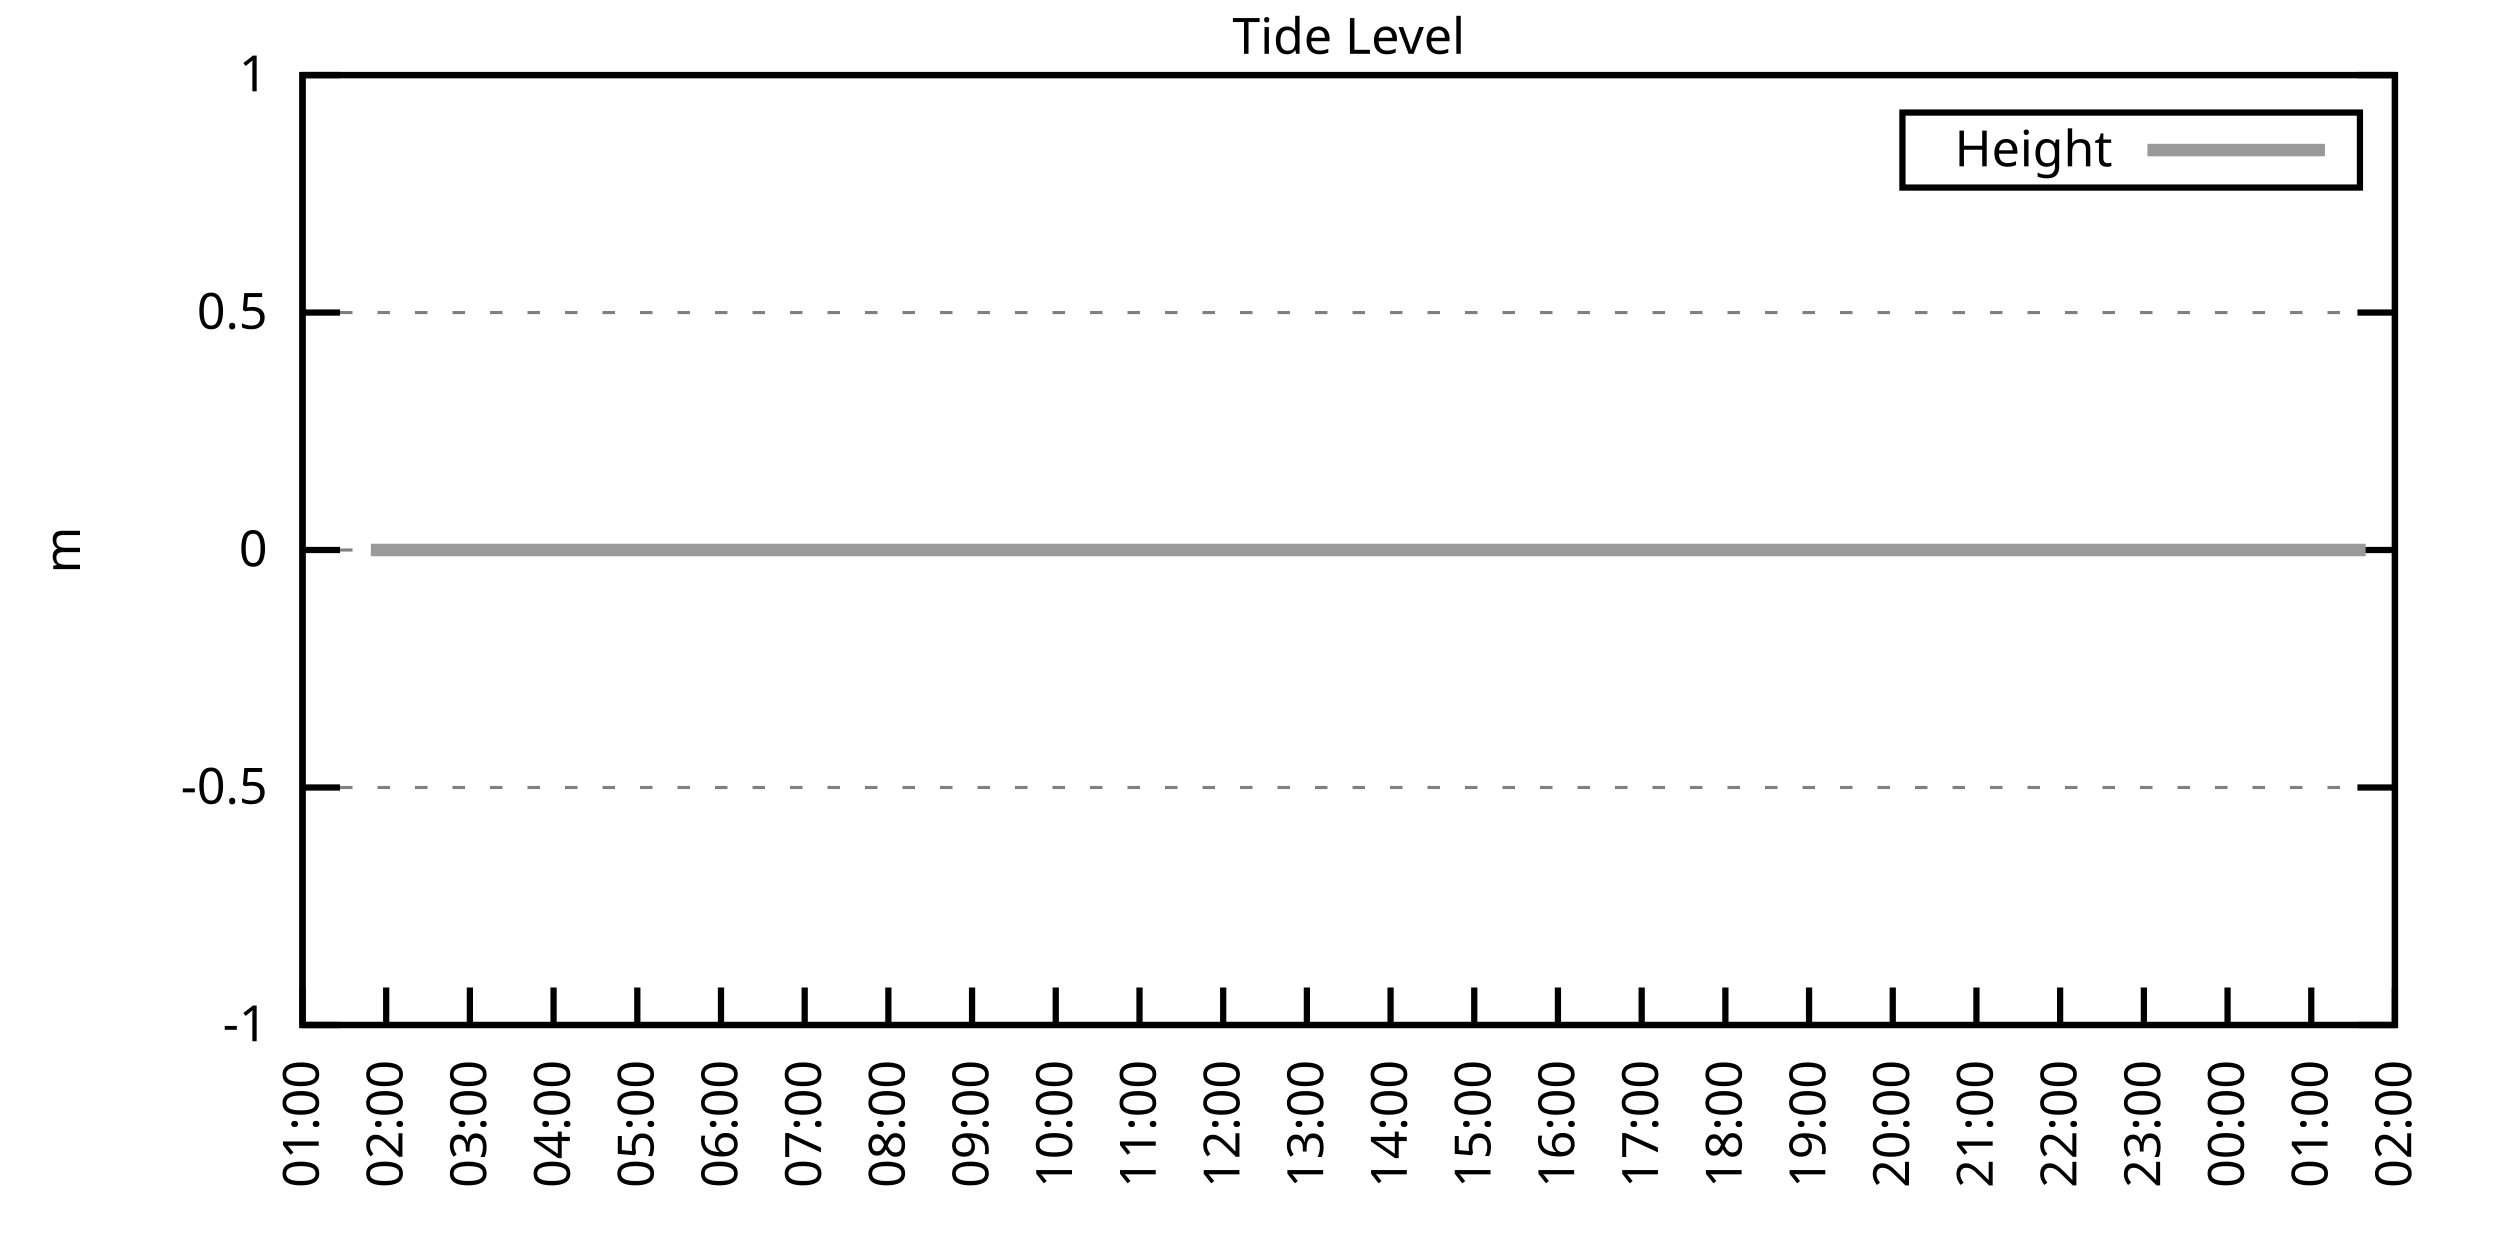
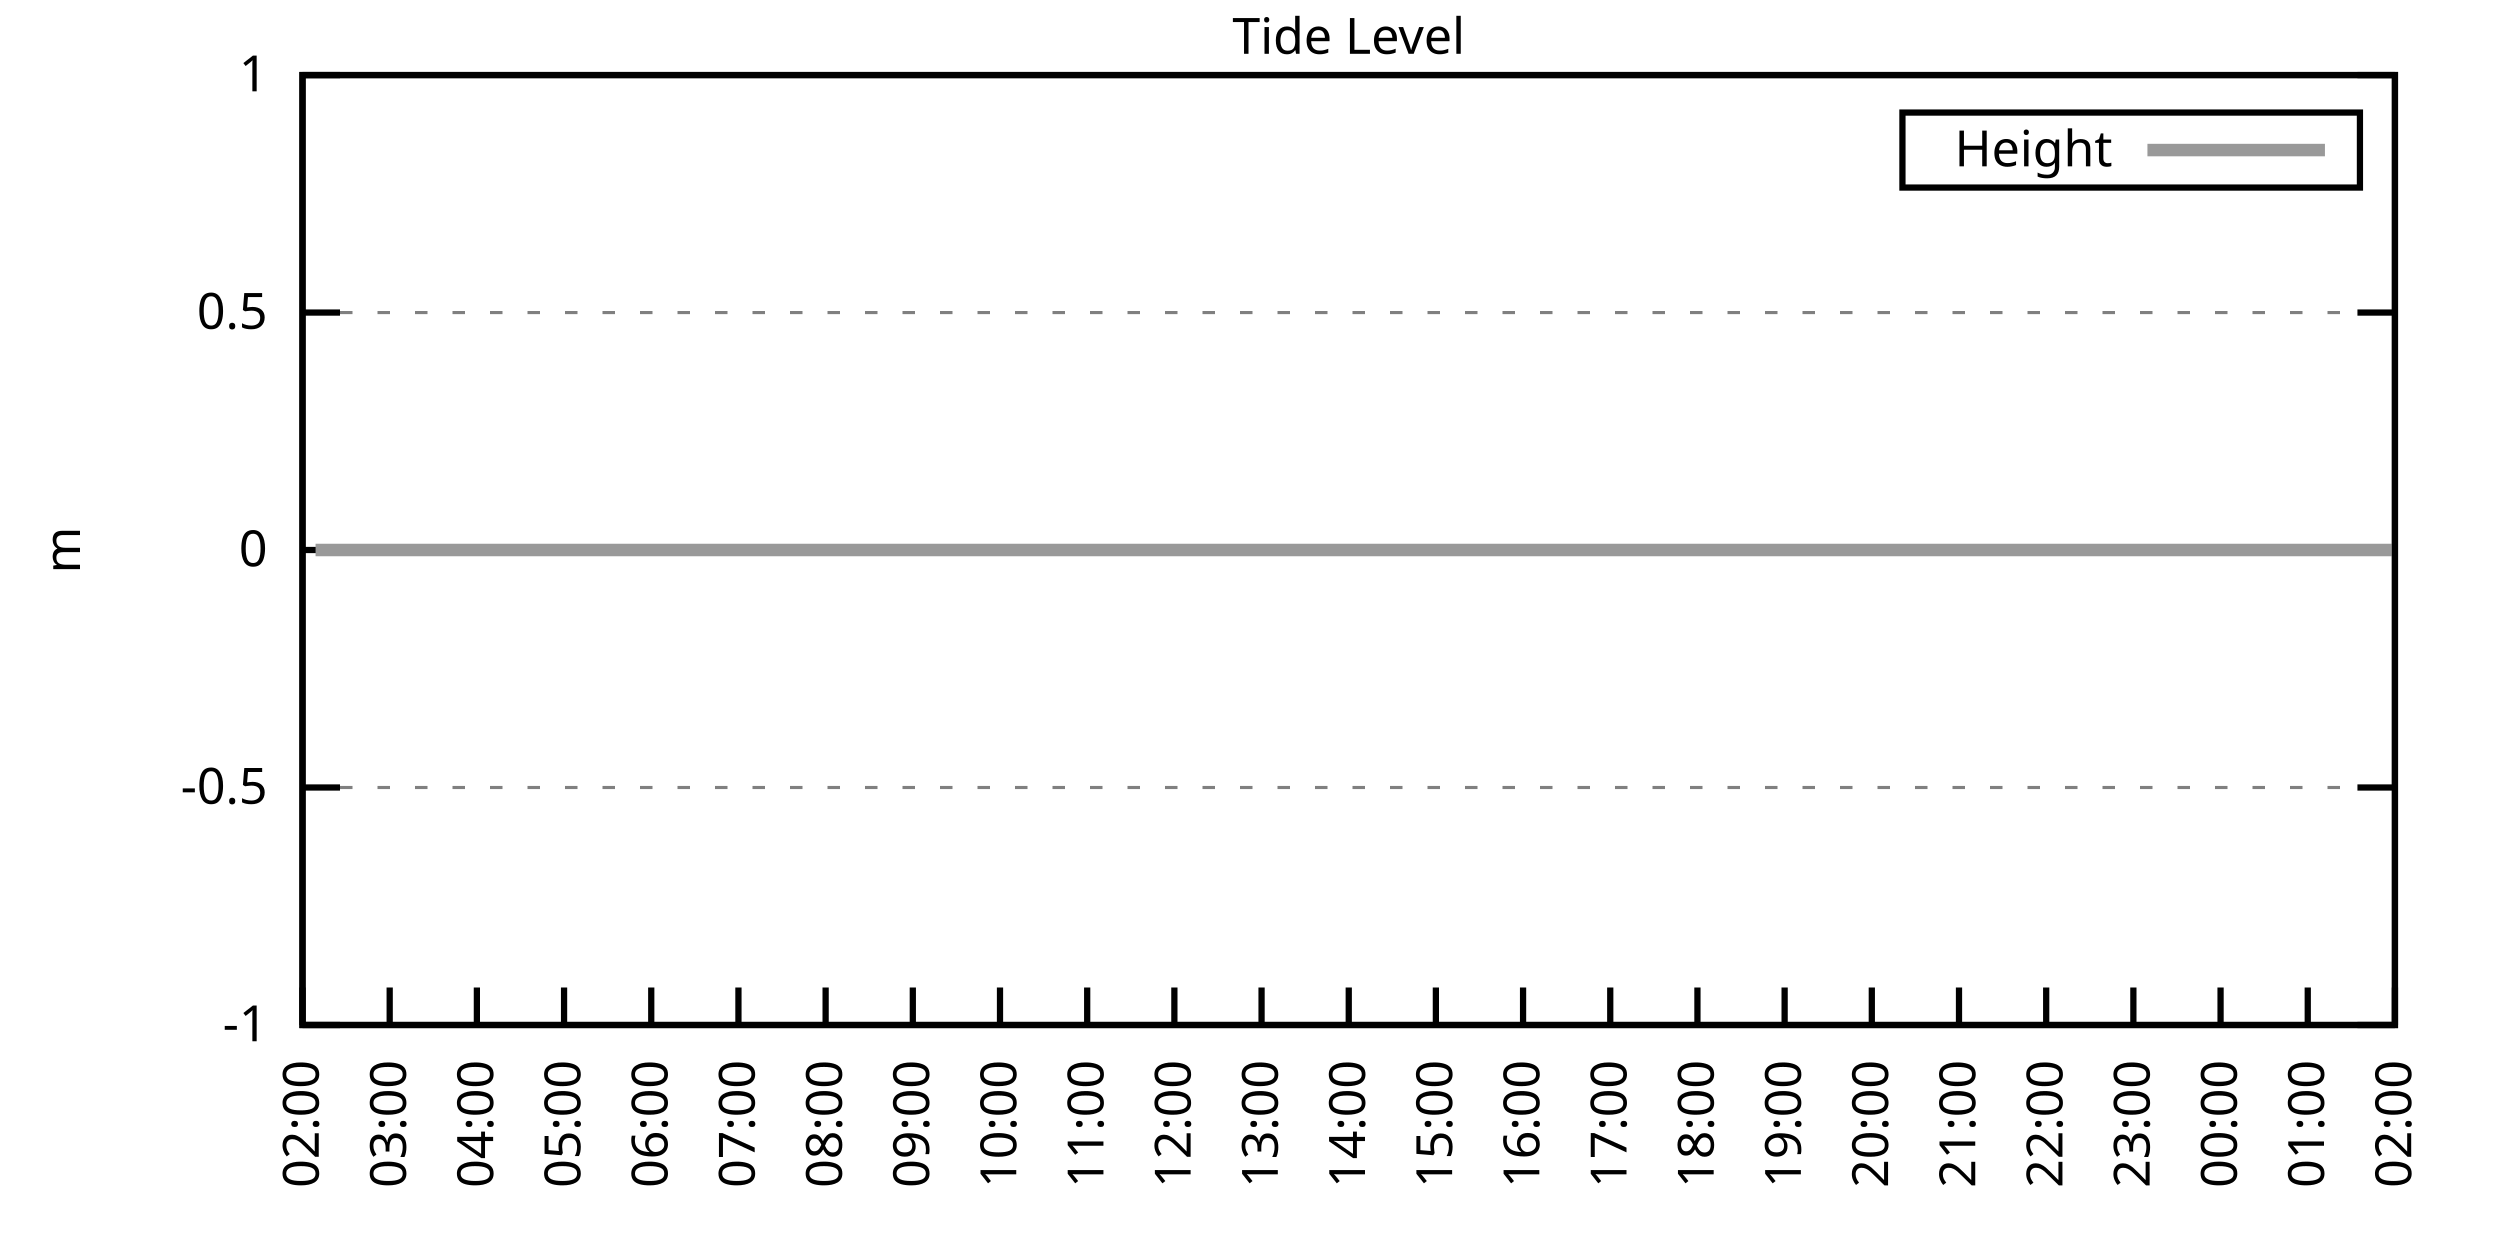
<svg xmlns="http://www.w3.org/2000/svg" xmlns:xlink="http://www.w3.org/1999/xlink" width="400" height="200" viewBox="0 0 400 200">
  <g id="gnuplot_canvas">
    <rect x="0" y="0" width="400" height="200" fill="none" />
    <defs>
      <circle id="gpDot" r="0.5" stroke-width="0.5" stroke="currentColor" />
      <path id="gpPt0" stroke-width="0.333" stroke="currentColor" d="M-1,0 h2 M0,-1 v2" />
      <path id="gpPt1" stroke-width="0.333" stroke="currentColor" d="M-1,-1 L1,1 M1,-1 L-1,1" />
      <path id="gpPt2" stroke-width="0.333" stroke="currentColor" d="M-1,0 L1,0 M0,-1 L0,1 M-1,-1 L1,1 M-1,1 L1,-1" />
      <rect id="gpPt3" stroke-width="0.333" stroke="currentColor" x="-1" y="-1" width="2" height="2" />
      <rect id="gpPt4" stroke-width="0.333" stroke="currentColor" fill="currentColor" x="-1" y="-1" width="2" height="2" />
      <circle id="gpPt5" stroke-width="0.333" stroke="currentColor" cx="0" cy="0" r="1" />
      <use xlink:href="#gpPt5" id="gpPt6" fill="currentColor" stroke="none" />
      <path id="gpPt7" stroke-width="0.333" stroke="currentColor" d="M0,-1.33 L-1.33,0.67 L1.33,0.67 z" />
      <use xlink:href="#gpPt7" id="gpPt8" fill="currentColor" stroke="none" />
      <use xlink:href="#gpPt7" id="gpPt9" stroke="currentColor" transform="rotate(180)" />
      <use xlink:href="#gpPt9" id="gpPt10" fill="currentColor" stroke="none" />
      <use xlink:href="#gpPt3" id="gpPt11" stroke="currentColor" transform="rotate(45)" />
      <use xlink:href="#gpPt11" id="gpPt12" fill="currentColor" stroke="none" />
      <path id="gpPt13" stroke-width="0.333" stroke="currentColor" d="M0,1.330 L1.265,0.411 L0.782,-1.067 L-0.782,-1.076 L-1.265,0.411 z" />
      <use xlink:href="#gpPt13" id="gpPt14" fill="currentColor" stroke="none" />
      <filter id="textbox" filterUnits="objectBoundingBox" x="0" y="0" height="1" width="1">
        <feFlood flood-color="white" flood-opacity="1" result="bgnd" />
        <feComposite in="SourceGraphic" in2="bgnd" operator="atop" />
      </filter>
      <filter id="greybox" filterUnits="objectBoundingBox" x="0" y="0" height="1" width="1">
        <feFlood flood-color="lightgrey" flood-opacity="1" result="grey" />
        <feComposite in="SourceGraphic" in2="grey" operator="atop" />
      </filter>
    </defs>
    <g fill="none" color="white" stroke="currentColor" stroke-width="1.00" stroke-linecap="butt" stroke-linejoin="miter">
</g>
    <g fill="none" color="black" stroke="currentColor" stroke-width="1.00" stroke-linecap="butt" stroke-linejoin="miter">
      <g stroke="none" shape-rendering="crispEdges">
        <polygon fill="rgb(255, 255, 255)" points="48.40,164.00 383.18,164.00 383.18,12.02 48.40,12.02 " />
      </g>
    </g>
    <g fill="none" color="black" stroke="currentColor" stroke-width="1.00" stroke-linecap="butt" stroke-linejoin="miter">
</g>
    <g fill="none" color="black" stroke="black" stroke-width="0.50" stroke-linecap="butt" stroke-linejoin="miter">
</g>
    <g fill="none" color="gray" stroke="currentColor" stroke-width="0.50" stroke-linecap="butt" stroke-linejoin="miter">
      <path stroke="gray" stroke-dasharray="2,4" class="gridline" d="M48.40,164.00 L383.19,164.00  " />
    </g>
    <g fill="none" color="gray" stroke="gray" stroke-width="1.00" stroke-linecap="butt" stroke-linejoin="miter">
</g>
    <g fill="none" color="black" stroke="currentColor" stroke-width="1.00" stroke-linecap="butt" stroke-linejoin="miter">
      <path stroke="black" d="M48.40,164.00 L54.40,164.00 M383.19,164.00 L377.19,164.00  " />
      <g transform="translate(42.80,166.60)" stroke="none" fill="black" font-family="Sans" font-size="8.00" text-anchor="end">
        <text>
          <tspan font-family="Sans">-1</tspan>
        </text>
      </g>
    </g>
    <g fill="none" color="black" stroke="currentColor" stroke-width="1.00" stroke-linecap="butt" stroke-linejoin="miter">
</g>
    <g fill="none" color="black" stroke="black" stroke-width="0.50" stroke-linecap="butt" stroke-linejoin="miter">
</g>
    <g fill="none" color="gray" stroke="currentColor" stroke-width="0.50" stroke-linecap="butt" stroke-linejoin="miter">
      <path stroke="gray" stroke-dasharray="2,4" class="gridline" d="M48.40,126.00 L383.19,126.00  " />
    </g>
    <g fill="none" color="gray" stroke="gray" stroke-width="1.00" stroke-linecap="butt" stroke-linejoin="miter">
</g>
    <g fill="none" color="black" stroke="currentColor" stroke-width="1.00" stroke-linecap="butt" stroke-linejoin="miter">
      <path stroke="black" d="M48.40,126.00 L54.40,126.00 M383.19,126.00 L377.19,126.00  " />
      <g transform="translate(42.80,128.60)" stroke="none" fill="black" font-family="Sans" font-size="8.00" text-anchor="end">
        <text>
          <tspan font-family="Sans">-0.5</tspan>
        </text>
      </g>
    </g>
    <g fill="none" color="black" stroke="currentColor" stroke-width="1.00" stroke-linecap="butt" stroke-linejoin="miter">
</g>
    <g fill="none" color="black" stroke="black" stroke-width="0.50" stroke-linecap="butt" stroke-linejoin="miter">
</g>
    <g fill="none" color="gray" stroke="currentColor" stroke-width="0.50" stroke-linecap="butt" stroke-linejoin="miter">
      <path stroke="gray" stroke-dasharray="2,4" class="gridline" d="M48.40,88.00 L383.19,88.00  " />
    </g>
    <g fill="none" color="gray" stroke="gray" stroke-width="1.00" stroke-linecap="butt" stroke-linejoin="miter">
</g>
    <g fill="none" color="black" stroke="currentColor" stroke-width="1.00" stroke-linecap="butt" stroke-linejoin="miter">
      <path stroke="black" d="M48.40,88.00 L54.40,88.00 M383.19,88.00 L377.19,88.00  " />
      <g transform="translate(42.80,90.60)" stroke="none" fill="black" font-family="Sans" font-size="8.00" text-anchor="end">
        <text>
          <tspan font-family="Sans"> 0</tspan>
        </text>
      </g>
    </g>
    <g fill="none" color="black" stroke="currentColor" stroke-width="1.00" stroke-linecap="butt" stroke-linejoin="miter">
</g>
    <g fill="none" color="black" stroke="black" stroke-width="0.50" stroke-linecap="butt" stroke-linejoin="miter">
</g>
    <g fill="none" color="gray" stroke="currentColor" stroke-width="0.50" stroke-linecap="butt" stroke-linejoin="miter">
      <path stroke="gray" stroke-dasharray="2,4" class="gridline" d="M48.40,50.01 L383.19,50.01  " />
    </g>
    <g fill="none" color="gray" stroke="gray" stroke-width="1.00" stroke-linecap="butt" stroke-linejoin="miter">
</g>
    <g fill="none" color="black" stroke="currentColor" stroke-width="1.00" stroke-linecap="butt" stroke-linejoin="miter">
      <path stroke="black" d="M48.40,50.01 L54.40,50.01 M383.19,50.01 L377.19,50.01  " />
      <g transform="translate(42.80,52.61)" stroke="none" fill="black" font-family="Sans" font-size="8.00" text-anchor="end">
        <text>
          <tspan font-family="Sans"> 0.5</tspan>
        </text>
      </g>
    </g>
    <g fill="none" color="black" stroke="currentColor" stroke-width="1.00" stroke-linecap="butt" stroke-linejoin="miter">
</g>
    <g fill="none" color="black" stroke="black" stroke-width="0.50" stroke-linecap="butt" stroke-linejoin="miter">
</g>
    <g fill="none" color="gray" stroke="currentColor" stroke-width="0.50" stroke-linecap="butt" stroke-linejoin="miter">
      <path stroke="gray" stroke-dasharray="2,4" class="gridline" d="M48.40,12.01 L383.19,12.01  " />
    </g>
    <g fill="none" color="gray" stroke="gray" stroke-width="1.00" stroke-linecap="butt" stroke-linejoin="miter">
</g>
    <g fill="none" color="black" stroke="currentColor" stroke-width="1.00" stroke-linecap="butt" stroke-linejoin="miter">
      <path stroke="black" d="M48.40,12.01 L54.40,12.01 M383.19,12.01 L377.19,12.01  " />
      <g transform="translate(42.80,14.61)" stroke="none" fill="black" font-family="Sans" font-size="8.00" text-anchor="end">
        <text>
          <tspan font-family="Sans"> 1</tspan>
        </text>
      </g>
    </g>
    <g fill="none" color="black" stroke="currentColor" stroke-width="1.00" stroke-linecap="butt" stroke-linejoin="miter">
      <path stroke="black" d="M48.40,164.00 L48.40,158.00  " />
      <g transform="translate(51.00,169.60) rotate(270.00)" stroke="none" fill="black" font-family="Sans" font-size="8.00" text-anchor="end">
        <text>
-           <tspan font-family="Sans">01:00</tspan>
-         </text>
-       </g>
-     </g>
-     <g fill="none" color="black" stroke="currentColor" stroke-width="1.00" stroke-linecap="butt" stroke-linejoin="miter">
-       <path stroke="black" d="M61.79,164.00 L61.79,158.00  " />
-       <g transform="translate(64.39,169.60) rotate(270.00)" stroke="none" fill="black" font-family="Sans" font-size="8.00" text-anchor="end">
-         <text>
          <tspan font-family="Sans">02:00</tspan>
        </text>
      </g>
    </g>
    <g fill="none" color="black" stroke="currentColor" stroke-width="1.00" stroke-linecap="butt" stroke-linejoin="miter">
-       <path stroke="black" d="M75.18,164.00 L75.18,158.00  " />
-       <g transform="translate(77.78,169.60) rotate(270.00)" stroke="none" fill="black" font-family="Sans" font-size="8.00" text-anchor="end">
+       <path stroke="black" d="M62.35,164.00 L62.35,158.00  " />
+       <g transform="translate(64.95,169.60) rotate(270.00)" stroke="none" fill="black" font-family="Sans" font-size="8.00" text-anchor="end">
        <text>
          <tspan font-family="Sans">03:00</tspan>
        </text>
      </g>
    </g>
    <g fill="none" color="black" stroke="currentColor" stroke-width="1.00" stroke-linecap="butt" stroke-linejoin="miter">
-       <path stroke="black" d="M88.57,164.00 L88.57,158.00  " />
-       <g transform="translate(91.17,169.60) rotate(270.00)" stroke="none" fill="black" font-family="Sans" font-size="8.00" text-anchor="end">
+       <path stroke="black" d="M76.30,164.00 L76.30,158.00  " />
+       <g transform="translate(78.90,169.60) rotate(270.00)" stroke="none" fill="black" font-family="Sans" font-size="8.00" text-anchor="end">
        <text>
          <tspan font-family="Sans">04:00</tspan>
        </text>
      </g>
    </g>
    <g fill="none" color="black" stroke="currentColor" stroke-width="1.00" stroke-linecap="butt" stroke-linejoin="miter">
-       <path stroke="black" d="M101.97,164.00 L101.97,158.00  " />
-       <g transform="translate(104.57,169.60) rotate(270.00)" stroke="none" fill="black" font-family="Sans" font-size="8.00" text-anchor="end">
+       <path stroke="black" d="M90.25,164.00 L90.25,158.00  " />
+       <g transform="translate(92.85,169.60) rotate(270.00)" stroke="none" fill="black" font-family="Sans" font-size="8.00" text-anchor="end">
        <text>
          <tspan font-family="Sans">05:00</tspan>
        </text>
      </g>
    </g>
    <g fill="none" color="black" stroke="currentColor" stroke-width="1.00" stroke-linecap="butt" stroke-linejoin="miter">
-       <path stroke="black" d="M115.36,164.00 L115.36,158.00  " />
-       <g transform="translate(117.96,169.60) rotate(270.00)" stroke="none" fill="black" font-family="Sans" font-size="8.00" text-anchor="end">
+       <path stroke="black" d="M104.20,164.00 L104.20,158.00  " />
+       <g transform="translate(106.80,169.60) rotate(270.00)" stroke="none" fill="black" font-family="Sans" font-size="8.00" text-anchor="end">
        <text>
          <tspan font-family="Sans">06:00</tspan>
        </text>
      </g>
    </g>
    <g fill="none" color="black" stroke="currentColor" stroke-width="1.00" stroke-linecap="butt" stroke-linejoin="miter">
-       <path stroke="black" d="M128.75,164.00 L128.75,158.00  " />
-       <g transform="translate(131.35,169.60) rotate(270.00)" stroke="none" fill="black" font-family="Sans" font-size="8.00" text-anchor="end">
+       <path stroke="black" d="M118.15,164.00 L118.15,158.00  " />
+       <g transform="translate(120.75,169.60) rotate(270.00)" stroke="none" fill="black" font-family="Sans" font-size="8.00" text-anchor="end">
        <text>
          <tspan font-family="Sans">07:00</tspan>
        </text>
      </g>
    </g>
    <g fill="none" color="black" stroke="currentColor" stroke-width="1.00" stroke-linecap="butt" stroke-linejoin="miter">
-       <path stroke="black" d="M142.14,164.00 L142.14,158.00  " />
-       <g transform="translate(144.74,169.60) rotate(270.00)" stroke="none" fill="black" font-family="Sans" font-size="8.00" text-anchor="end">
+       <path stroke="black" d="M132.10,164.00 L132.10,158.00  " />
+       <g transform="translate(134.70,169.60) rotate(270.00)" stroke="none" fill="black" font-family="Sans" font-size="8.00" text-anchor="end">
        <text>
          <tspan font-family="Sans">08:00</tspan>
        </text>
      </g>
    </g>
    <g fill="none" color="black" stroke="currentColor" stroke-width="1.00" stroke-linecap="butt" stroke-linejoin="miter">
-       <path stroke="black" d="M155.53,164.00 L155.53,158.00  " />
-       <g transform="translate(158.13,169.60) rotate(270.00)" stroke="none" fill="black" font-family="Sans" font-size="8.00" text-anchor="end">
+       <path stroke="black" d="M146.05,164.00 L146.05,158.00  " />
+       <g transform="translate(148.65,169.60) rotate(270.00)" stroke="none" fill="black" font-family="Sans" font-size="8.00" text-anchor="end">
        <text>
          <tspan font-family="Sans">09:00</tspan>
        </text>
      </g>
    </g>
    <g fill="none" color="black" stroke="currentColor" stroke-width="1.00" stroke-linecap="butt" stroke-linejoin="miter">
-       <path stroke="black" d="M168.92,164.00 L168.92,158.00  " />
-       <g transform="translate(171.52,169.60) rotate(270.00)" stroke="none" fill="black" font-family="Sans" font-size="8.00" text-anchor="end">
+       <path stroke="black" d="M160.00,164.00 L160.00,158.00  " />
+       <g transform="translate(162.60,169.60) rotate(270.00)" stroke="none" fill="black" font-family="Sans" font-size="8.00" text-anchor="end">
        <text>
          <tspan font-family="Sans">10:00</tspan>
        </text>
      </g>
    </g>
    <g fill="none" color="black" stroke="currentColor" stroke-width="1.00" stroke-linecap="butt" stroke-linejoin="miter">
-       <path stroke="black" d="M182.32,164.00 L182.32,158.00  " />
-       <g transform="translate(184.92,169.60) rotate(270.00)" stroke="none" fill="black" font-family="Sans" font-size="8.00" text-anchor="end">
+       <path stroke="black" d="M173.95,164.00 L173.95,158.00  " />
+       <g transform="translate(176.55,169.60) rotate(270.00)" stroke="none" fill="black" font-family="Sans" font-size="8.00" text-anchor="end">
        <text>
          <tspan font-family="Sans">11:00</tspan>
        </text>
      </g>
    </g>
    <g fill="none" color="black" stroke="currentColor" stroke-width="1.00" stroke-linecap="butt" stroke-linejoin="miter">
-       <path stroke="black" d="M195.71,164.00 L195.71,158.00  " />
-       <g transform="translate(198.31,169.60) rotate(270.00)" stroke="none" fill="black" font-family="Sans" font-size="8.00" text-anchor="end">
+       <path stroke="black" d="M187.90,164.00 L187.90,158.00  " />
+       <g transform="translate(190.50,169.60) rotate(270.00)" stroke="none" fill="black" font-family="Sans" font-size="8.00" text-anchor="end">
        <text>
          <tspan font-family="Sans">12:00</tspan>
        </text>
      </g>
    </g>
    <g fill="none" color="black" stroke="currentColor" stroke-width="1.00" stroke-linecap="butt" stroke-linejoin="miter">
-       <path stroke="black" d="M209.10,164.00 L209.10,158.00  " />
-       <g transform="translate(211.70,169.60) rotate(270.00)" stroke="none" fill="black" font-family="Sans" font-size="8.00" text-anchor="end">
+       <path stroke="black" d="M201.85,164.00 L201.85,158.00  " />
+       <g transform="translate(204.45,169.60) rotate(270.00)" stroke="none" fill="black" font-family="Sans" font-size="8.00" text-anchor="end">
        <text>
          <tspan font-family="Sans">13:00</tspan>
        </text>
      </g>
    </g>
    <g fill="none" color="black" stroke="currentColor" stroke-width="1.00" stroke-linecap="butt" stroke-linejoin="miter">
-       <path stroke="black" d="M222.49,164.00 L222.49,158.00  " />
-       <g transform="translate(225.09,169.60) rotate(270.00)" stroke="none" fill="black" font-family="Sans" font-size="8.00" text-anchor="end">
+       <path stroke="black" d="M215.80,164.00 L215.80,158.00  " />
+       <g transform="translate(218.40,169.60) rotate(270.00)" stroke="none" fill="black" font-family="Sans" font-size="8.00" text-anchor="end">
        <text>
          <tspan font-family="Sans">14:00</tspan>
        </text>
      </g>
    </g>
    <g fill="none" color="black" stroke="currentColor" stroke-width="1.00" stroke-linecap="butt" stroke-linejoin="miter">
-       <path stroke="black" d="M235.88,164.00 L235.88,158.00  " />
-       <g transform="translate(238.48,169.60) rotate(270.00)" stroke="none" fill="black" font-family="Sans" font-size="8.00" text-anchor="end">
+       <path stroke="black" d="M229.74,164.00 L229.74,158.00  " />
+       <g transform="translate(232.34,169.60) rotate(270.00)" stroke="none" fill="black" font-family="Sans" font-size="8.00" text-anchor="end">
        <text>
          <tspan font-family="Sans">15:00</tspan>
        </text>
      </g>
    </g>
    <g fill="none" color="black" stroke="currentColor" stroke-width="1.00" stroke-linecap="butt" stroke-linejoin="miter">
-       <path stroke="black" d="M249.27,164.00 L249.27,158.00  " />
-       <g transform="translate(251.87,169.60) rotate(270.00)" stroke="none" fill="black" font-family="Sans" font-size="8.00" text-anchor="end">
+       <path stroke="black" d="M243.69,164.00 L243.69,158.00  " />
+       <g transform="translate(246.29,169.60) rotate(270.00)" stroke="none" fill="black" font-family="Sans" font-size="8.00" text-anchor="end">
        <text>
          <tspan font-family="Sans">16:00</tspan>
        </text>
      </g>
    </g>
    <g fill="none" color="black" stroke="currentColor" stroke-width="1.00" stroke-linecap="butt" stroke-linejoin="miter">
-       <path stroke="black" d="M262.67,164.00 L262.67,158.00  " />
-       <g transform="translate(265.27,169.60) rotate(270.00)" stroke="none" fill="black" font-family="Sans" font-size="8.00" text-anchor="end">
+       <path stroke="black" d="M257.64,164.00 L257.64,158.00  " />
+       <g transform="translate(260.24,169.60) rotate(270.00)" stroke="none" fill="black" font-family="Sans" font-size="8.00" text-anchor="end">
        <text>
          <tspan font-family="Sans">17:00</tspan>
        </text>
      </g>
    </g>
    <g fill="none" color="black" stroke="currentColor" stroke-width="1.00" stroke-linecap="butt" stroke-linejoin="miter">
-       <path stroke="black" d="M276.06,164.00 L276.06,158.00  " />
-       <g transform="translate(278.66,169.60) rotate(270.00)" stroke="none" fill="black" font-family="Sans" font-size="8.00" text-anchor="end">
+       <path stroke="black" d="M271.59,164.00 L271.59,158.00  " />
+       <g transform="translate(274.19,169.60) rotate(270.00)" stroke="none" fill="black" font-family="Sans" font-size="8.00" text-anchor="end">
        <text>
          <tspan font-family="Sans">18:00</tspan>
        </text>
      </g>
    </g>
    <g fill="none" color="black" stroke="currentColor" stroke-width="1.00" stroke-linecap="butt" stroke-linejoin="miter">
-       <path stroke="black" d="M289.45,164.00 L289.45,158.00  " />
-       <g transform="translate(292.05,169.60) rotate(270.00)" stroke="none" fill="black" font-family="Sans" font-size="8.00" text-anchor="end">
+       <path stroke="black" d="M285.54,164.00 L285.54,158.00  " />
+       <g transform="translate(288.14,169.60) rotate(270.00)" stroke="none" fill="black" font-family="Sans" font-size="8.00" text-anchor="end">
        <text>
          <tspan font-family="Sans">19:00</tspan>
        </text>
      </g>
    </g>
    <g fill="none" color="black" stroke="currentColor" stroke-width="1.00" stroke-linecap="butt" stroke-linejoin="miter">
-       <path stroke="black" d="M302.84,164.00 L302.84,158.00  " />
-       <g transform="translate(305.44,169.60) rotate(270.00)" stroke="none" fill="black" font-family="Sans" font-size="8.00" text-anchor="end">
+       <path stroke="black" d="M299.49,164.00 L299.49,158.00  " />
+       <g transform="translate(302.09,169.60) rotate(270.00)" stroke="none" fill="black" font-family="Sans" font-size="8.00" text-anchor="end">
        <text>
          <tspan font-family="Sans">20:00</tspan>
        </text>
      </g>
    </g>
    <g fill="none" color="black" stroke="currentColor" stroke-width="1.00" stroke-linecap="butt" stroke-linejoin="miter">
-       <path stroke="black" d="M316.23,164.00 L316.23,158.00  " />
-       <g transform="translate(318.83,169.60) rotate(270.00)" stroke="none" fill="black" font-family="Sans" font-size="8.00" text-anchor="end">
+       <path stroke="black" d="M313.44,164.00 L313.44,158.00  " />
+       <g transform="translate(316.04,169.60) rotate(270.00)" stroke="none" fill="black" font-family="Sans" font-size="8.00" text-anchor="end">
        <text>
          <tspan font-family="Sans">21:00</tspan>
        </text>
      </g>
    </g>
    <g fill="none" color="black" stroke="currentColor" stroke-width="1.00" stroke-linecap="butt" stroke-linejoin="miter">
-       <path stroke="black" d="M329.62,164.00 L329.62,158.00  " />
-       <g transform="translate(332.22,169.60) rotate(270.00)" stroke="none" fill="black" font-family="Sans" font-size="8.00" text-anchor="end">
+       <path stroke="black" d="M327.39,164.00 L327.39,158.00  " />
+       <g transform="translate(329.99,169.60) rotate(270.00)" stroke="none" fill="black" font-family="Sans" font-size="8.00" text-anchor="end">
        <text>
          <tspan font-family="Sans">22:00</tspan>
        </text>
      </g>
    </g>
    <g fill="none" color="black" stroke="currentColor" stroke-width="1.00" stroke-linecap="butt" stroke-linejoin="miter">
-       <path stroke="black" d="M343.02,164.00 L343.02,158.00  " />
-       <g transform="translate(345.62,169.60) rotate(270.00)" stroke="none" fill="black" font-family="Sans" font-size="8.00" text-anchor="end">
+       <path stroke="black" d="M341.34,164.00 L341.34,158.00  " />
+       <g transform="translate(343.94,169.60) rotate(270.00)" stroke="none" fill="black" font-family="Sans" font-size="8.00" text-anchor="end">
        <text>
          <tspan font-family="Sans">23:00</tspan>
        </text>
      </g>
    </g>
    <g fill="none" color="black" stroke="currentColor" stroke-width="1.00" stroke-linecap="butt" stroke-linejoin="miter">
-       <path stroke="black" d="M356.41,164.00 L356.41,158.00  " />
-       <g transform="translate(359.01,169.60) rotate(270.00)" stroke="none" fill="black" font-family="Sans" font-size="8.00" text-anchor="end">
+       <path stroke="black" d="M355.29,164.00 L355.29,158.00  " />
+       <g transform="translate(357.89,169.60) rotate(270.00)" stroke="none" fill="black" font-family="Sans" font-size="8.00" text-anchor="end">
        <text>
          <tspan font-family="Sans">00:00</tspan>
        </text>
      </g>
    </g>
    <g fill="none" color="black" stroke="currentColor" stroke-width="1.00" stroke-linecap="butt" stroke-linejoin="miter">
-       <path stroke="black" d="M369.80,164.00 L369.80,158.00  " />
-       <g transform="translate(372.40,169.60) rotate(270.00)" stroke="none" fill="black" font-family="Sans" font-size="8.00" text-anchor="end">
+       <path stroke="black" d="M369.24,164.00 L369.24,158.00  " />
+       <g transform="translate(371.84,169.60) rotate(270.00)" stroke="none" fill="black" font-family="Sans" font-size="8.00" text-anchor="end">
        <text>
          <tspan font-family="Sans">01:00</tspan>
        </text>
      </g>
    </g>
    <g fill="none" color="black" stroke="currentColor" stroke-width="1.00" stroke-linecap="butt" stroke-linejoin="miter">
      <path stroke="black" d="M383.19,164.00 L383.19,158.00  " />
      <g transform="translate(385.79,169.60) rotate(270.00)" stroke="none" fill="black" font-family="Sans" font-size="8.00" text-anchor="end">
        <text>
          <tspan font-family="Sans">02:00</tspan>
        </text>
      </g>
    </g>
    <g fill="none" color="black" stroke="currentColor" stroke-width="1.00" stroke-linecap="butt" stroke-linejoin="miter">
</g>
    <g fill="none" color="black" stroke="currentColor" stroke-width="1.00" stroke-linecap="butt" stroke-linejoin="miter">
      <path stroke="black" d="M48.40,12.01 L48.40,164.00 L383.19,164.00 L383.19,12.01 L48.40,12.01 Z  " />
    </g>
    <g fill="none" color="black" stroke="currentColor" stroke-width="1.00" stroke-linecap="butt" stroke-linejoin="miter">
</g>
    <g fill="none" color="black" stroke="currentColor" stroke-width="1.00" stroke-linecap="butt" stroke-linejoin="miter">
      <path stroke="black" d="M304.39,30.01 L304.39,18.01 L377.59,18.01 L377.59,30.01 L304.39,30.01 Z  " />
    </g>
    <g id="Tide_level_plot_1">
      <g fill="none" color="white" stroke="black" stroke-width="2.00" stroke-linecap="butt" stroke-linejoin="miter">
</g>
      <g fill="none" color="black" stroke="currentColor" stroke-width="2.00" stroke-linecap="butt" stroke-linejoin="miter">
        <g transform="translate(337.99,26.61)" stroke="none" fill="black" font-family="Sans" font-size="8.00" text-anchor="end">
          <text>
            <tspan font-family="Sans">Height</tspan>
          </text>
        </g>
      </g>
      <g fill="none" color="black" stroke="currentColor" stroke-width="2.00" stroke-linecap="butt" stroke-linejoin="miter">
-         <path stroke="rgb(153, 153, 153)" d="M343.59,24.01 L371.99,24.01 M59.34,88.00 L61.57,88.00 L63.80,88.00 L66.03,88.00 L68.04,88.00 L70.50,88.00   L72.73,88.00 L74.51,88.00 L76.97,88.00 L78.98,88.00 L81.43,88.00 L83.66,88.00 L86.12,88.00 L88.35,88.00   L90.14,88.00 L92.59,88.00 L94.82,88.00 L97.06,88.00 L99.51,88.00 L101.74,88.00 L103.75,88.00 L105.76,88.00   L108.22,88.00 L110.67,88.00 L112.68,88.00 L114.91,88.00 L117.14,88.00 L119.38,88.00 L121.61,88.00 L124.06,88.00   L126.07,88.00 L128.53,88.00 L130.54,88.00 L132.77,88.00 L135.00,88.00 L137.23,88.00 L139.46,88.00 L141.92,88.00   L143.93,88.00 L146.16,88.00 L148.61,88.00 L150.85,88.00 L153.08,88.00 L155.09,88.00 L157.54,88.00 L159.33,88.00   L162.01,88.00 L164.24,88.00 L166.02,88.00 L168.70,88.00 L170.71,88.00 L173.17,88.00 L175.17,88.00 L177.63,88.00   L179.64,88.00 L182.09,88.00 L184.10,88.00 L186.56,88.00 L188.57,88.00 L190.80,88.00 L193.25,88.00 L195.26,88.00   L197.72,88.00 L199.73,88.00 L201.73,88.00 L204.19,88.00 L206.64,88.00 L208.65,88.00 L210.88,88.00 L213.34,88.00   L215.13,88.00 L217.80,88.00 L220.04,88.00 L222.27,88.00 L224.28,88.00 L226.51,88.00 L228.29,88.00 L231.20,88.00   L233.20,88.00 L235.66,88.00 L237.67,88.00 L239.90,88.00 L242.36,88.00 L244.36,88.00 L246.82,88.00 L248.83,88.00   L250.84,88.00 L253.29,88.00 L255.75,88.00 L257.76,88.00 L259.99,88.00 L262.44,88.00 L264.45,88.00 L266.46,88.00   L268.92,88.00 L271.15,88.00 L273.38,88.00 L275.61,88.00 L277.62,88.00 L279.85,88.00 L282.08,88.00 L284.32,88.00   L286.99,88.00 L289.00,88.00 L291.46,88.00 L293.47,88.00 L295.92,88.00 L297.93,88.00 L300.39,88.00 L302.39,88.00   L304.85,88.00 L306.86,88.00 L309.31,88.00 L311.32,88.00 L313.78,88.00 L316.01,88.00 L318.02,88.00 L320.47,88.00   L322.48,88.00 L324.71,88.00 L327.17,88.00 L329.18,88.00 L331.41,88.00 L333.64,88.00 L335.87,88.00 L338.10,88.00   L340.34,88.00 L342.57,88.00 L344.80,88.00 L347.03,88.00 L349.26,88.00 L351.50,88.00 L353.73,88.00 L355.96,88.00   L358.42,88.00 L360.42,88.00 L362.66,88.00 L365.11,88.00 L367.34,88.00 L369.13,88.00 L371.58,88.00 L373.37,88.00   L376.05,88.00 L378.50,88.00  " />
+         <path stroke="rgb(153, 153, 153)" d="M343.59,24.01 L371.99,24.01 M50.49,88.00 L52.82,88.00 L54.91,88.00 L57.47,88.00 L59.79,88.00 L61.65,88.00   L64.21,88.00 L66.30,88.00 L68.86,88.00 L71.18,88.00 L73.74,88.00 L76.07,88.00 L77.93,88.00 L80.48,88.00   L82.81,88.00 L85.13,88.00 L87.69,88.00 L90.02,88.00 L92.11,88.00 L94.20,88.00 L96.76,88.00 L99.32,88.00   L101.41,88.00 L103.73,88.00 L106.06,88.00 L108.38,88.00 L110.71,88.00 L113.27,88.00 L115.36,88.00 L117.92,88.00   L120.01,88.00 L122.33,88.00 L124.66,88.00 L126.98,88.00 L129.31,88.00 L131.87,88.00 L133.96,88.00 L136.28,88.00   L138.84,88.00 L141.16,88.00 L143.49,88.00 L145.58,88.00 L148.14,88.00 L150.00,88.00 L152.79,88.00 L155.11,88.00   L156.97,88.00 L159.76,88.00 L161.86,88.00 L164.41,88.00 L166.51,88.00 L169.06,88.00 L171.16,88.00 L173.71,88.00   L175.81,88.00 L178.36,88.00 L180.46,88.00 L182.78,88.00 L185.34,88.00 L187.43,88.00 L189.99,88.00 L192.08,88.00   L194.17,88.00 L196.73,88.00 L199.29,88.00 L201.38,88.00 L203.71,88.00 L206.26,88.00 L208.12,88.00 L210.91,88.00   L213.24,88.00 L215.56,88.00 L217.65,88.00 L219.98,88.00 L221.84,88.00 L224.86,88.00 L226.95,88.00 L229.51,88.00   L231.60,88.00 L233.93,88.00 L236.49,88.00 L238.58,88.00 L241.14,88.00 L243.23,88.00 L245.32,88.00 L247.88,88.00   L250.44,88.00 L252.53,88.00 L254.85,88.00 L257.41,88.00 L259.50,88.00 L261.60,88.00 L264.15,88.00 L266.48,88.00   L268.80,88.00 L271.13,88.00 L273.22,88.00 L275.55,88.00 L277.87,88.00 L280.20,88.00 L282.99,88.00 L285.08,88.00   L287.64,88.00 L289.73,88.00 L292.29,88.00 L294.38,88.00 L296.94,88.00 L299.03,88.00 L301.58,88.00 L303.68,88.00   L306.23,88.00 L308.33,88.00 L310.88,88.00 L313.21,88.00 L315.30,88.00 L317.86,88.00 L319.95,88.00 L322.28,88.00   L324.83,88.00 L326.93,88.00 L329.25,88.00 L331.58,88.00 L333.90,88.00 L336.23,88.00 L338.55,88.00 L340.88,88.00   L343.20,88.00 L345.53,88.00 L347.85,88.00 L350.18,88.00 L352.50,88.00 L354.83,88.00 L357.38,88.00 L359.48,88.00   L361.80,88.00 L364.36,88.00 L366.68,88.00 L368.54,88.00 L371.10,88.00 L372.96,88.00 L375.75,88.00 L378.31,88.00   L380.40,88.00 L382.73,88.00  " />
      </g>
    </g>
    <g fill="none" color="black" stroke="currentColor" stroke-width="2.00" stroke-linecap="butt" stroke-linejoin="miter">
</g>
    <g fill="none" color="black" stroke="black" stroke-width="1.00" stroke-linecap="butt" stroke-linejoin="miter">
</g>
    <g fill="none" color="black" stroke="currentColor" stroke-width="1.00" stroke-linecap="butt" stroke-linejoin="miter">
      <path stroke="black" d="M48.40,12.01 L48.40,164.00 L383.19,164.00 L383.19,12.01 L48.40,12.01 Z  " />
      <g transform="translate(12.80,88.01) rotate(270.00)" stroke="none" fill="black" font-family="Sans" font-size="8.00" text-anchor="middle">
        <text>
          <tspan font-family="Sans">m</tspan>
        </text>
      </g>
    </g>
    <g fill="none" color="black" stroke="currentColor" stroke-width="1.00" stroke-linecap="butt" stroke-linejoin="miter">
</g>
    <g fill="none" color="black" stroke="currentColor" stroke-width="1.00" stroke-linecap="butt" stroke-linejoin="miter">
      <g transform="translate(215.79,8.61)" stroke="none" fill="black" font-family="Sans" font-size="8.00" text-anchor="middle">
        <text>
          <tspan font-family="Sans">Tide Level</tspan>
        </text>
      </g>
    </g>
    <g fill="none" color="black" stroke="currentColor" stroke-width="1.00" stroke-linecap="butt" stroke-linejoin="miter">
</g>
  </g>
</svg>
